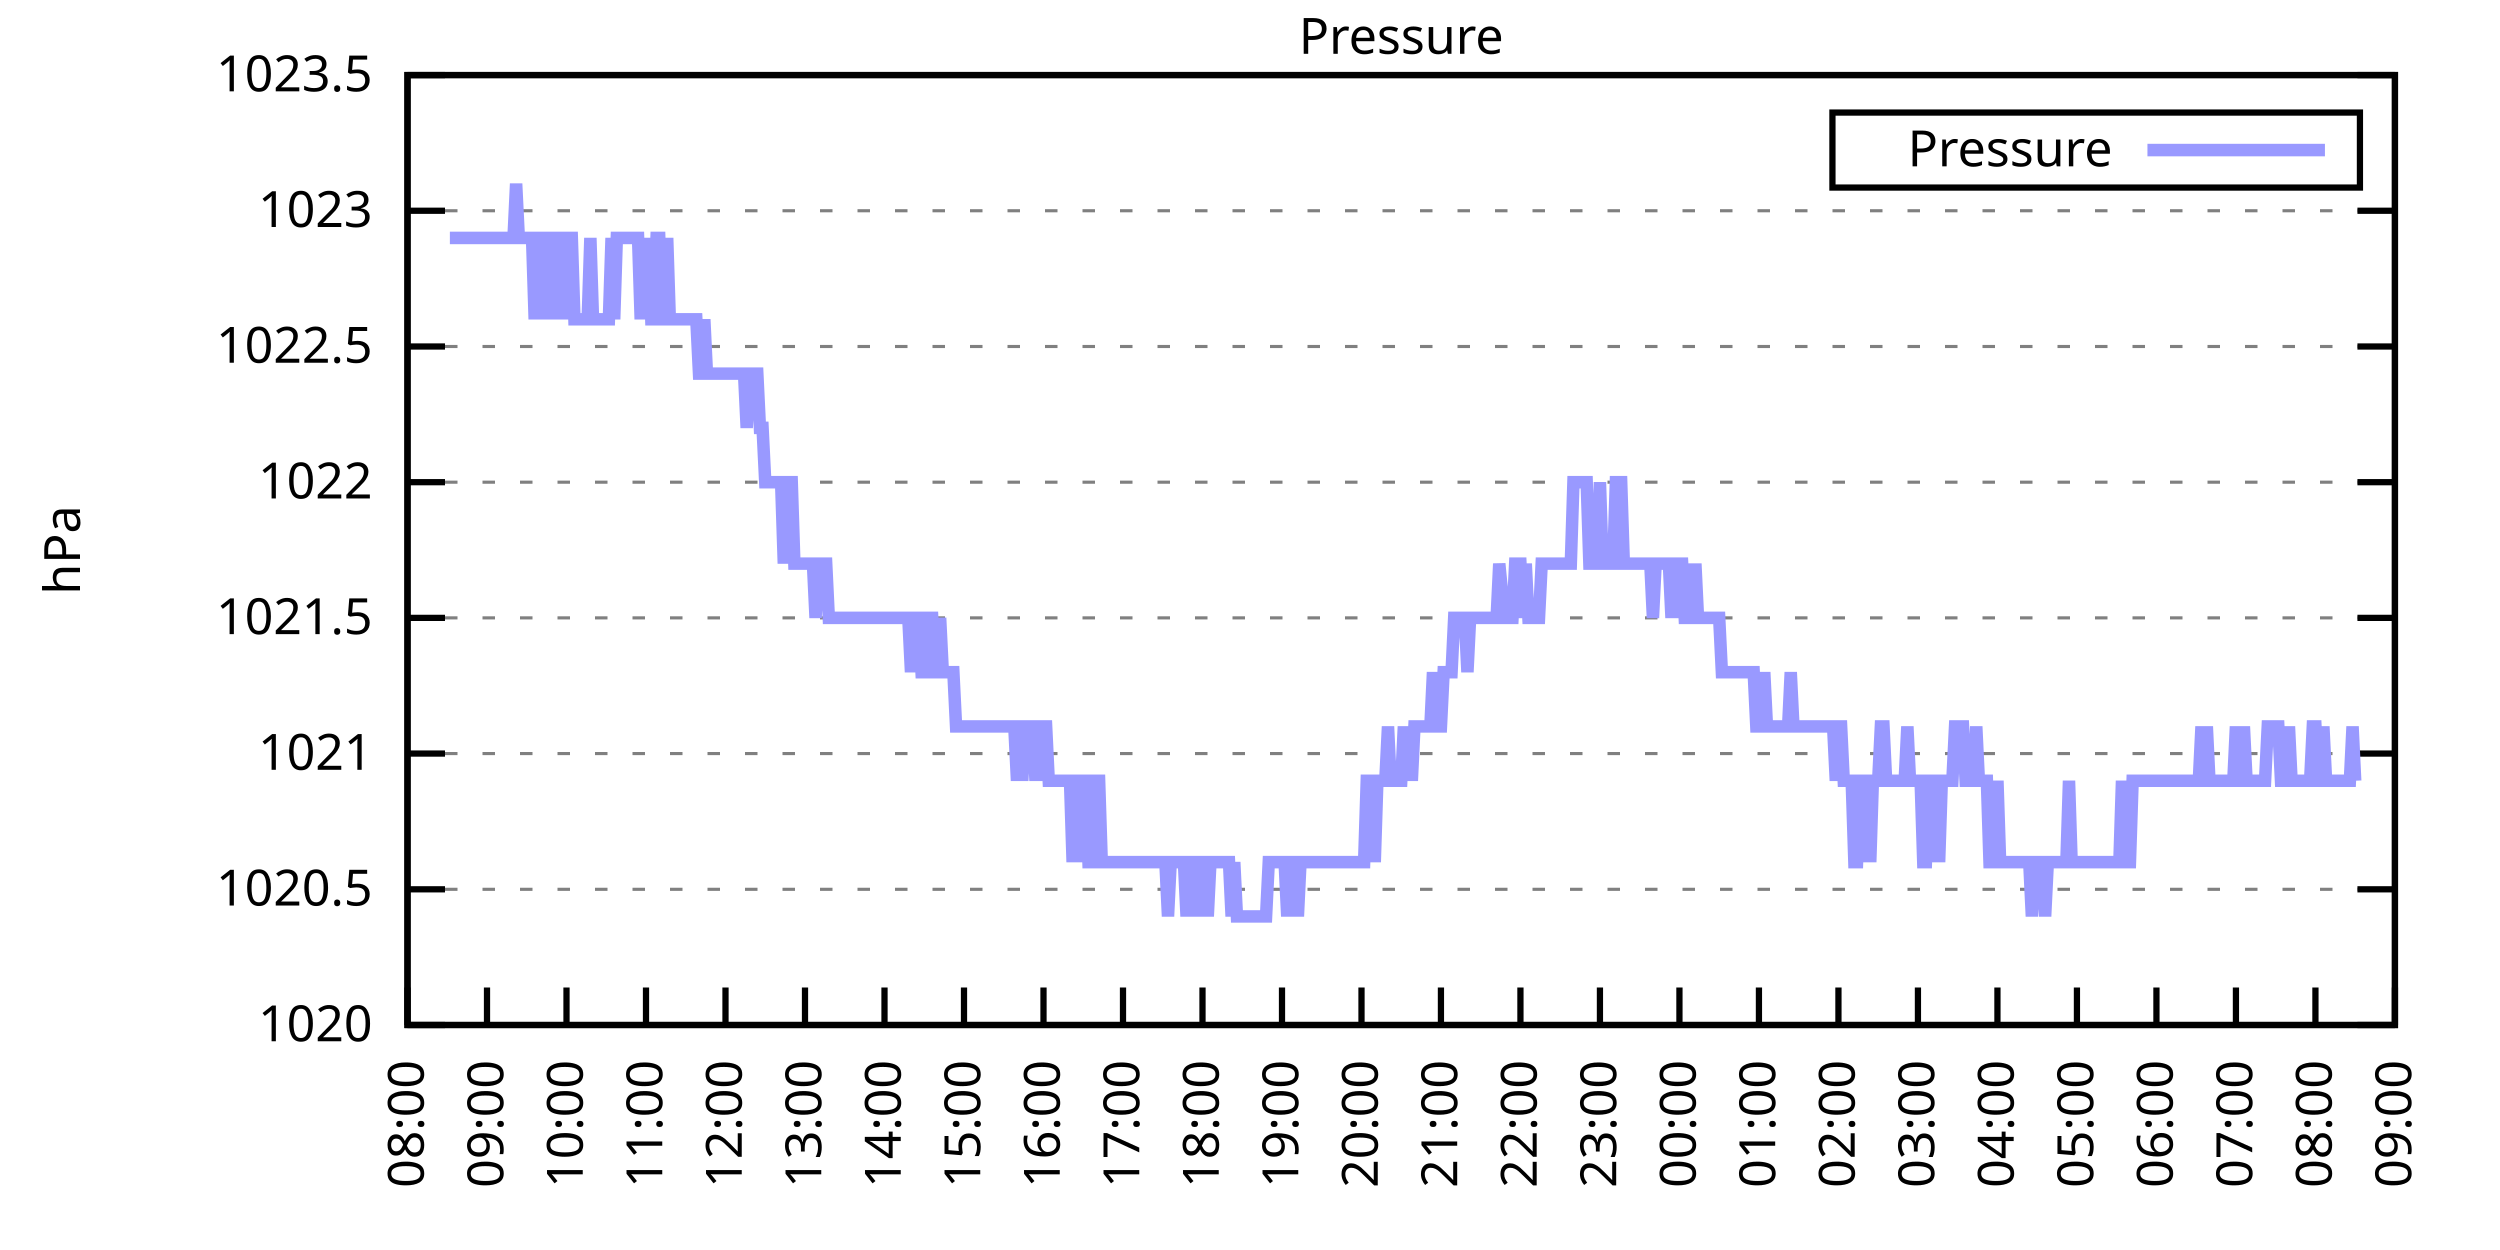
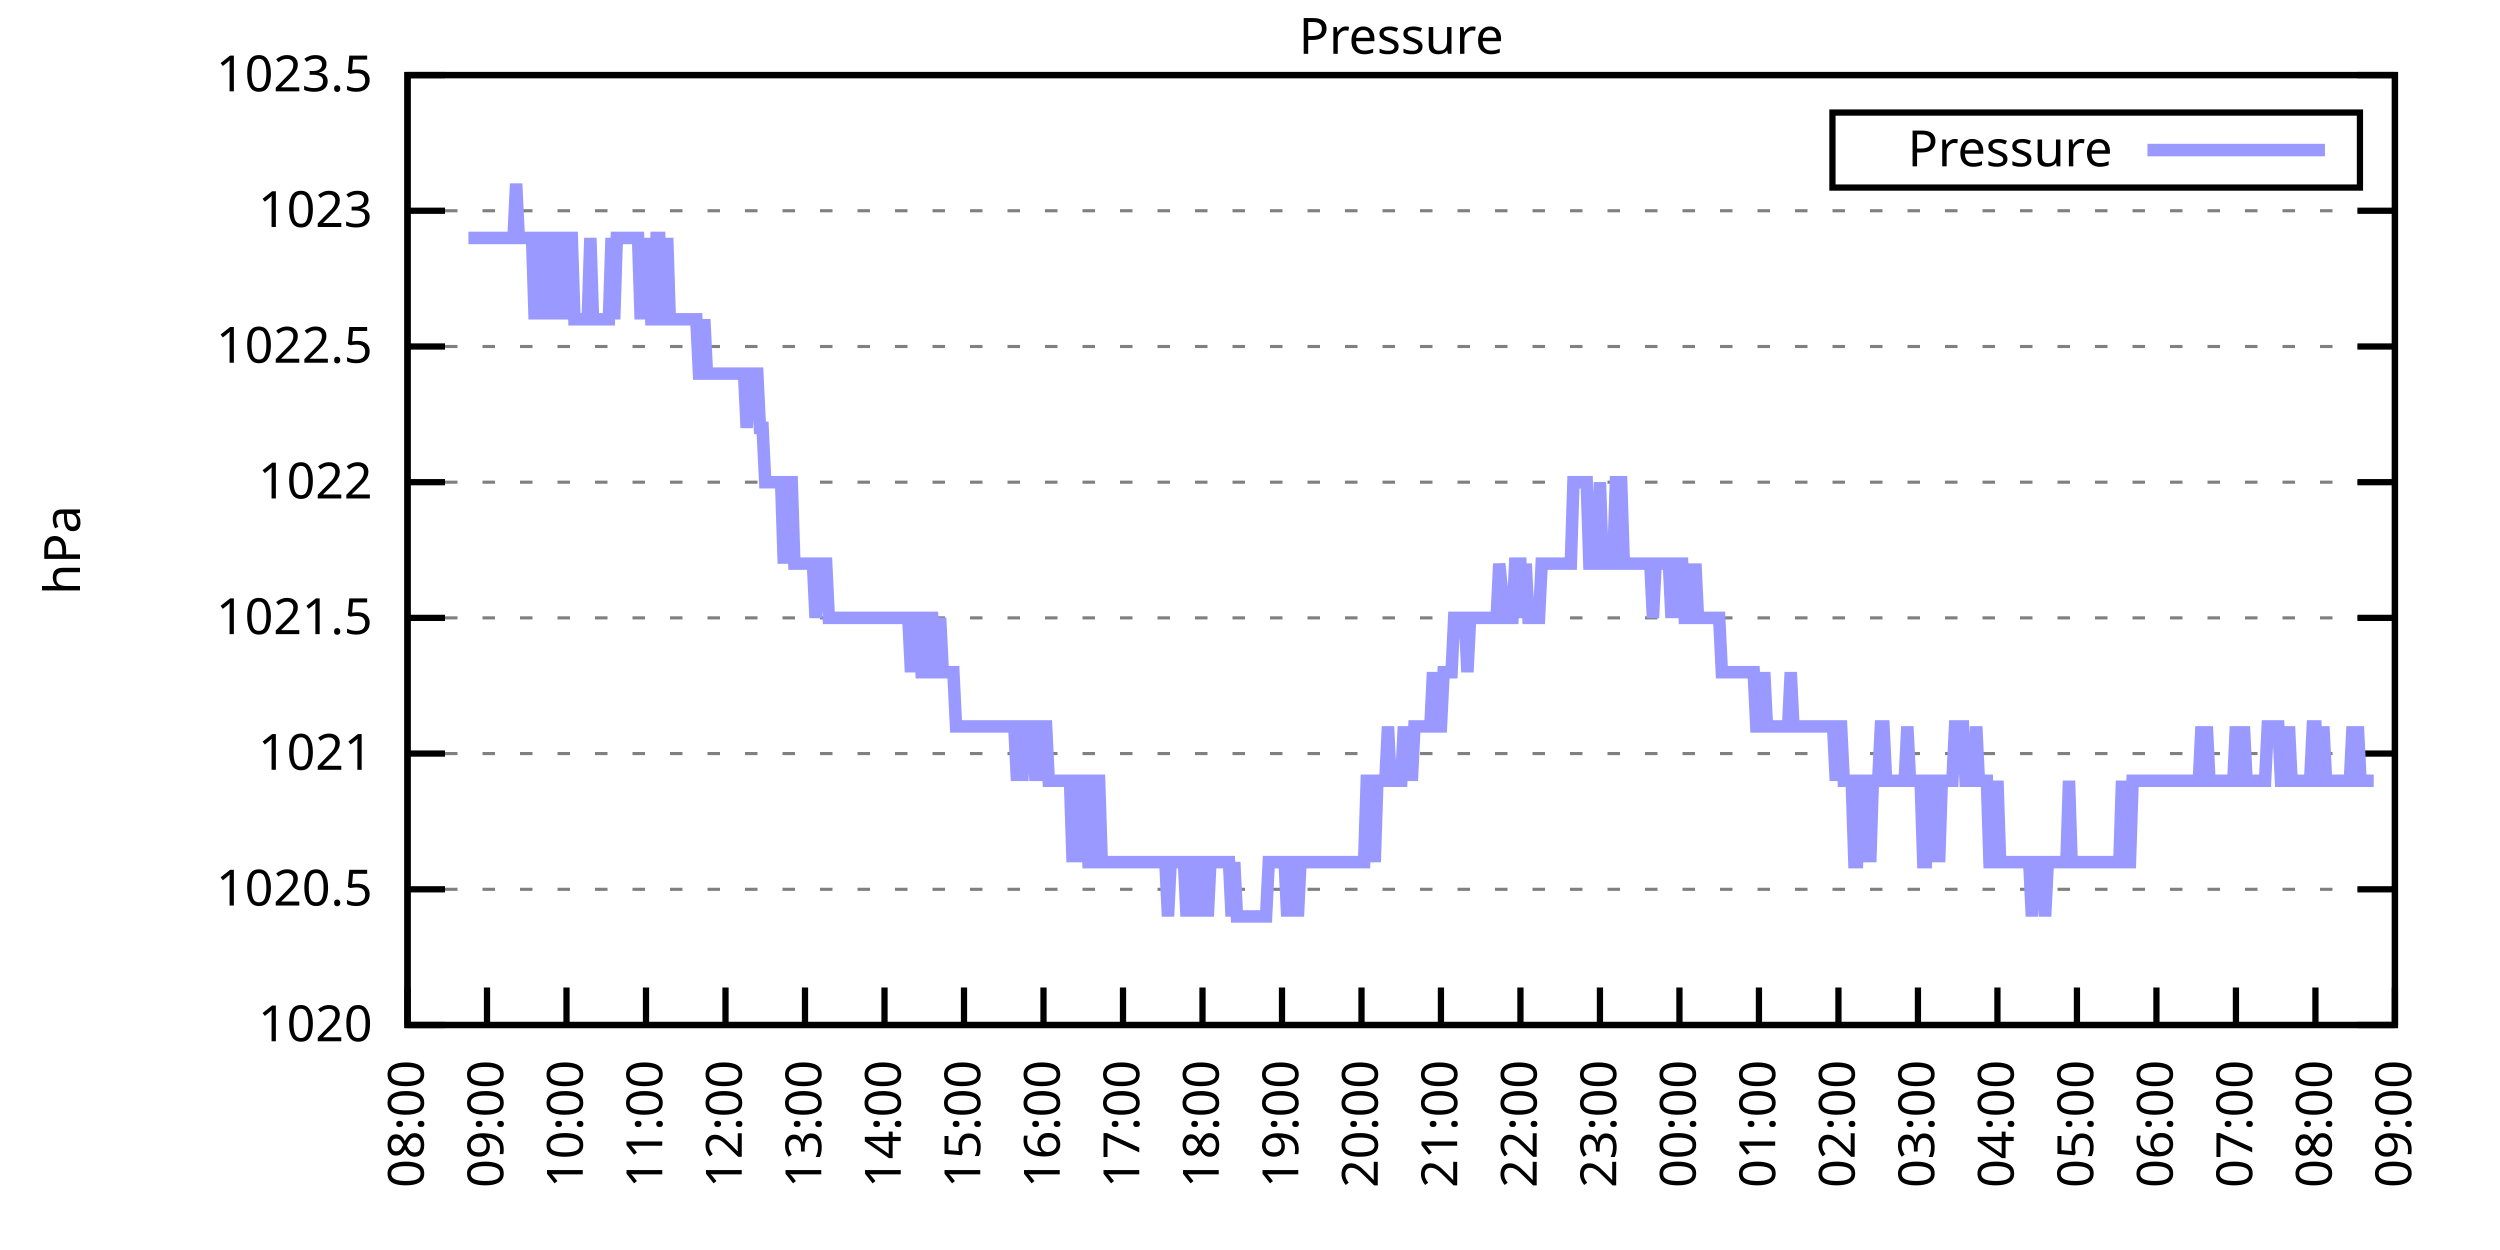
<svg xmlns="http://www.w3.org/2000/svg" xmlns:xlink="http://www.w3.org/1999/xlink" width="400" height="200" viewBox="0 0 400 200">
  <g id="gnuplot_canvas">
    <rect x="0" y="0" width="400" height="200" fill="none" />
    <defs>
      <circle id="gpDot" r="0.5" stroke-width="0.5" stroke="currentColor" />
      <path id="gpPt0" stroke-width="0.333" stroke="currentColor" d="M-1,0 h2 M0,-1 v2" />
      <path id="gpPt1" stroke-width="0.333" stroke="currentColor" d="M-1,-1 L1,1 M1,-1 L-1,1" />
      <path id="gpPt2" stroke-width="0.333" stroke="currentColor" d="M-1,0 L1,0 M0,-1 L0,1 M-1,-1 L1,1 M-1,1 L1,-1" />
      <rect id="gpPt3" stroke-width="0.333" stroke="currentColor" x="-1" y="-1" width="2" height="2" />
      <rect id="gpPt4" stroke-width="0.333" stroke="currentColor" fill="currentColor" x="-1" y="-1" width="2" height="2" />
      <circle id="gpPt5" stroke-width="0.333" stroke="currentColor" cx="0" cy="0" r="1" />
      <use xlink:href="#gpPt5" id="gpPt6" fill="currentColor" stroke="none" />
      <path id="gpPt7" stroke-width="0.333" stroke="currentColor" d="M0,-1.33 L-1.33,0.67 L1.33,0.67 z" />
      <use xlink:href="#gpPt7" id="gpPt8" fill="currentColor" stroke="none" />
      <use xlink:href="#gpPt7" id="gpPt9" stroke="currentColor" transform="rotate(180)" />
      <use xlink:href="#gpPt9" id="gpPt10" fill="currentColor" stroke="none" />
      <use xlink:href="#gpPt3" id="gpPt11" stroke="currentColor" transform="rotate(45)" />
      <use xlink:href="#gpPt11" id="gpPt12" fill="currentColor" stroke="none" />
      <path id="gpPt13" stroke-width="0.333" stroke="currentColor" d="M0,1.330 L1.265,0.411 L0.782,-1.067 L-0.782,-1.076 L-1.265,0.411 z" />
      <use xlink:href="#gpPt13" id="gpPt14" fill="currentColor" stroke="none" />
      <filter id="textbox" filterUnits="objectBoundingBox" x="0" y="0" height="1" width="1">
        <feFlood flood-color="white" flood-opacity="1" result="bgnd" />
        <feComposite in="SourceGraphic" in2="bgnd" operator="atop" />
      </filter>
      <filter id="greybox" filterUnits="objectBoundingBox" x="0" y="0" height="1" width="1">
        <feFlood flood-color="lightgrey" flood-opacity="1" result="grey" />
        <feComposite in="SourceGraphic" in2="grey" operator="atop" />
      </filter>
    </defs>
    <g fill="none" color="white" stroke="currentColor" stroke-width="1.00" stroke-linecap="butt" stroke-linejoin="miter">
</g>
    <g fill="none" color="black" stroke="currentColor" stroke-width="1.00" stroke-linecap="butt" stroke-linejoin="miter">
      <g stroke="none" shape-rendering="crispEdges">
        <polygon fill="rgb(255, 255, 255)" points="65.20,164.00 383.18,164.00 383.18,12.02 65.20,12.02 " />
      </g>
    </g>
    <g fill="none" color="black" stroke="currentColor" stroke-width="1.00" stroke-linecap="butt" stroke-linejoin="miter">
</g>
    <g fill="none" color="black" stroke="black" stroke-width="0.50" stroke-linecap="butt" stroke-linejoin="miter">
</g>
    <g fill="none" color="gray" stroke="currentColor" stroke-width="0.50" stroke-linecap="butt" stroke-linejoin="miter">
      <path stroke="gray" stroke-dasharray="2,4" class="gridline" d="M65.20,164.00 L383.19,164.00  " />
    </g>
    <g fill="none" color="gray" stroke="gray" stroke-width="1.00" stroke-linecap="butt" stroke-linejoin="miter">
</g>
    <g fill="none" color="black" stroke="currentColor" stroke-width="1.00" stroke-linecap="butt" stroke-linejoin="miter">
      <path stroke="black" d="M65.20,164.00 L71.20,164.00 M383.19,164.00 L377.19,164.00  " />
      <g transform="translate(59.60,166.60)" stroke="none" fill="black" font-family="Sans" font-size="8.00" text-anchor="end">
        <text>
          <tspan font-family="Sans"> 1020</tspan>
        </text>
      </g>
    </g>
    <g fill="none" color="black" stroke="currentColor" stroke-width="1.00" stroke-linecap="butt" stroke-linejoin="miter">
</g>
    <g fill="none" color="black" stroke="black" stroke-width="0.50" stroke-linecap="butt" stroke-linejoin="miter">
</g>
    <g fill="none" color="gray" stroke="currentColor" stroke-width="0.50" stroke-linecap="butt" stroke-linejoin="miter">
      <path stroke="gray" stroke-dasharray="2,4" class="gridline" d="M65.20,142.29 L383.19,142.29  " />
    </g>
    <g fill="none" color="gray" stroke="gray" stroke-width="1.00" stroke-linecap="butt" stroke-linejoin="miter">
</g>
    <g fill="none" color="black" stroke="currentColor" stroke-width="1.00" stroke-linecap="butt" stroke-linejoin="miter">
      <path stroke="black" d="M65.20,142.29 L71.20,142.29 M383.19,142.29 L377.19,142.29  " />
      <g transform="translate(59.60,144.89)" stroke="none" fill="black" font-family="Sans" font-size="8.00" text-anchor="end">
        <text>
          <tspan font-family="Sans"> 1020.5</tspan>
        </text>
      </g>
    </g>
    <g fill="none" color="black" stroke="currentColor" stroke-width="1.00" stroke-linecap="butt" stroke-linejoin="miter">
</g>
    <g fill="none" color="black" stroke="black" stroke-width="0.50" stroke-linecap="butt" stroke-linejoin="miter">
</g>
    <g fill="none" color="gray" stroke="currentColor" stroke-width="0.50" stroke-linecap="butt" stroke-linejoin="miter">
      <path stroke="gray" stroke-dasharray="2,4" class="gridline" d="M65.20,120.57 L383.19,120.57  " />
    </g>
    <g fill="none" color="gray" stroke="gray" stroke-width="1.00" stroke-linecap="butt" stroke-linejoin="miter">
</g>
    <g fill="none" color="black" stroke="currentColor" stroke-width="1.00" stroke-linecap="butt" stroke-linejoin="miter">
      <path stroke="black" d="M65.20,120.57 L71.20,120.57 M383.19,120.57 L377.19,120.57  " />
      <g transform="translate(59.60,123.17)" stroke="none" fill="black" font-family="Sans" font-size="8.00" text-anchor="end">
        <text>
          <tspan font-family="Sans"> 1021</tspan>
        </text>
      </g>
    </g>
    <g fill="none" color="black" stroke="currentColor" stroke-width="1.00" stroke-linecap="butt" stroke-linejoin="miter">
</g>
    <g fill="none" color="black" stroke="black" stroke-width="0.50" stroke-linecap="butt" stroke-linejoin="miter">
</g>
    <g fill="none" color="gray" stroke="currentColor" stroke-width="0.50" stroke-linecap="butt" stroke-linejoin="miter">
      <path stroke="gray" stroke-dasharray="2,4" class="gridline" d="M65.20,98.86 L383.19,98.86  " />
    </g>
    <g fill="none" color="gray" stroke="gray" stroke-width="1.00" stroke-linecap="butt" stroke-linejoin="miter">
</g>
    <g fill="none" color="black" stroke="currentColor" stroke-width="1.00" stroke-linecap="butt" stroke-linejoin="miter">
      <path stroke="black" d="M65.20,98.86 L71.20,98.86 M383.19,98.86 L377.19,98.86  " />
      <g transform="translate(59.60,101.46)" stroke="none" fill="black" font-family="Sans" font-size="8.00" text-anchor="end">
        <text>
          <tspan font-family="Sans"> 1021.5</tspan>
        </text>
      </g>
    </g>
    <g fill="none" color="black" stroke="currentColor" stroke-width="1.00" stroke-linecap="butt" stroke-linejoin="miter">
</g>
    <g fill="none" color="black" stroke="black" stroke-width="0.50" stroke-linecap="butt" stroke-linejoin="miter">
</g>
    <g fill="none" color="gray" stroke="currentColor" stroke-width="0.50" stroke-linecap="butt" stroke-linejoin="miter">
      <path stroke="gray" stroke-dasharray="2,4" class="gridline" d="M65.20,77.15 L383.19,77.15  " />
    </g>
    <g fill="none" color="gray" stroke="gray" stroke-width="1.00" stroke-linecap="butt" stroke-linejoin="miter">
</g>
    <g fill="none" color="black" stroke="currentColor" stroke-width="1.00" stroke-linecap="butt" stroke-linejoin="miter">
      <path stroke="black" d="M65.20,77.15 L71.20,77.15 M383.19,77.15 L377.19,77.15  " />
      <g transform="translate(59.60,79.75)" stroke="none" fill="black" font-family="Sans" font-size="8.00" text-anchor="end">
        <text>
          <tspan font-family="Sans"> 1022</tspan>
        </text>
      </g>
    </g>
    <g fill="none" color="black" stroke="currentColor" stroke-width="1.00" stroke-linecap="butt" stroke-linejoin="miter">
</g>
    <g fill="none" color="black" stroke="black" stroke-width="0.50" stroke-linecap="butt" stroke-linejoin="miter">
</g>
    <g fill="none" color="gray" stroke="currentColor" stroke-width="0.50" stroke-linecap="butt" stroke-linejoin="miter">
      <path stroke="gray" stroke-dasharray="2,4" class="gridline" d="M65.20,55.44 L383.19,55.44  " />
    </g>
    <g fill="none" color="gray" stroke="gray" stroke-width="1.00" stroke-linecap="butt" stroke-linejoin="miter">
</g>
    <g fill="none" color="black" stroke="currentColor" stroke-width="1.00" stroke-linecap="butt" stroke-linejoin="miter">
      <path stroke="black" d="M65.20,55.44 L71.20,55.44 M383.19,55.44 L377.19,55.44  " />
      <g transform="translate(59.60,58.04)" stroke="none" fill="black" font-family="Sans" font-size="8.00" text-anchor="end">
        <text>
          <tspan font-family="Sans"> 1022.5</tspan>
        </text>
      </g>
    </g>
    <g fill="none" color="black" stroke="currentColor" stroke-width="1.00" stroke-linecap="butt" stroke-linejoin="miter">
</g>
    <g fill="none" color="black" stroke="black" stroke-width="0.50" stroke-linecap="butt" stroke-linejoin="miter">
</g>
    <g fill="none" color="gray" stroke="currentColor" stroke-width="0.50" stroke-linecap="butt" stroke-linejoin="miter">
      <path stroke="gray" stroke-dasharray="2,4" class="gridline" d="M65.20,33.72 L383.19,33.72  " />
    </g>
    <g fill="none" color="gray" stroke="gray" stroke-width="1.00" stroke-linecap="butt" stroke-linejoin="miter">
</g>
    <g fill="none" color="black" stroke="currentColor" stroke-width="1.00" stroke-linecap="butt" stroke-linejoin="miter">
      <path stroke="black" d="M65.20,33.72 L71.20,33.72 M383.19,33.72 L377.19,33.72  " />
      <g transform="translate(59.60,36.32)" stroke="none" fill="black" font-family="Sans" font-size="8.00" text-anchor="end">
        <text>
          <tspan font-family="Sans"> 1023</tspan>
        </text>
      </g>
    </g>
    <g fill="none" color="black" stroke="currentColor" stroke-width="1.00" stroke-linecap="butt" stroke-linejoin="miter">
</g>
    <g fill="none" color="black" stroke="black" stroke-width="0.50" stroke-linecap="butt" stroke-linejoin="miter">
</g>
    <g fill="none" color="gray" stroke="currentColor" stroke-width="0.50" stroke-linecap="butt" stroke-linejoin="miter">
      <path stroke="gray" stroke-dasharray="2,4" class="gridline" d="M65.20,12.01 L383.19,12.01  " />
    </g>
    <g fill="none" color="gray" stroke="gray" stroke-width="1.00" stroke-linecap="butt" stroke-linejoin="miter">
</g>
    <g fill="none" color="black" stroke="currentColor" stroke-width="1.00" stroke-linecap="butt" stroke-linejoin="miter">
      <path stroke="black" d="M65.20,12.01 L71.20,12.01 M383.19,12.01 L377.19,12.01  " />
      <g transform="translate(59.60,14.61)" stroke="none" fill="black" font-family="Sans" font-size="8.00" text-anchor="end">
        <text>
          <tspan font-family="Sans"> 1023.5</tspan>
        </text>
      </g>
    </g>
    <g fill="none" color="black" stroke="currentColor" stroke-width="1.00" stroke-linecap="butt" stroke-linejoin="miter">
      <path stroke="black" d="M65.20,164.00 L65.20,158.00  " />
      <g transform="translate(67.80,169.60) rotate(270.00)" stroke="none" fill="black" font-family="Sans" font-size="8.00" text-anchor="end">
        <text>
          <tspan font-family="Sans">08:00</tspan>
        </text>
      </g>
    </g>
    <g fill="none" color="black" stroke="currentColor" stroke-width="1.00" stroke-linecap="butt" stroke-linejoin="miter">
      <path stroke="black" d="M77.92,164.00 L77.92,158.00  " />
      <g transform="translate(80.52,169.60) rotate(270.00)" stroke="none" fill="black" font-family="Sans" font-size="8.00" text-anchor="end">
        <text>
          <tspan font-family="Sans">09:00</tspan>
        </text>
      </g>
    </g>
    <g fill="none" color="black" stroke="currentColor" stroke-width="1.00" stroke-linecap="butt" stroke-linejoin="miter">
      <path stroke="black" d="M90.64,164.00 L90.64,158.00  " />
      <g transform="translate(93.24,169.60) rotate(270.00)" stroke="none" fill="black" font-family="Sans" font-size="8.00" text-anchor="end">
        <text>
          <tspan font-family="Sans">10:00</tspan>
        </text>
      </g>
    </g>
    <g fill="none" color="black" stroke="currentColor" stroke-width="1.00" stroke-linecap="butt" stroke-linejoin="miter">
      <path stroke="black" d="M103.36,164.00 L103.36,158.00  " />
      <g transform="translate(105.96,169.60) rotate(270.00)" stroke="none" fill="black" font-family="Sans" font-size="8.00" text-anchor="end">
        <text>
          <tspan font-family="Sans">11:00</tspan>
        </text>
      </g>
    </g>
    <g fill="none" color="black" stroke="currentColor" stroke-width="1.00" stroke-linecap="butt" stroke-linejoin="miter">
      <path stroke="black" d="M116.08,164.00 L116.08,158.00  " />
      <g transform="translate(118.68,169.60) rotate(270.00)" stroke="none" fill="black" font-family="Sans" font-size="8.00" text-anchor="end">
        <text>
          <tspan font-family="Sans">12:00</tspan>
        </text>
      </g>
    </g>
    <g fill="none" color="black" stroke="currentColor" stroke-width="1.00" stroke-linecap="butt" stroke-linejoin="miter">
      <path stroke="black" d="M128.80,164.00 L128.80,158.00  " />
      <g transform="translate(131.40,169.60) rotate(270.00)" stroke="none" fill="black" font-family="Sans" font-size="8.00" text-anchor="end">
        <text>
          <tspan font-family="Sans">13:00</tspan>
        </text>
      </g>
    </g>
    <g fill="none" color="black" stroke="currentColor" stroke-width="1.00" stroke-linecap="butt" stroke-linejoin="miter">
      <path stroke="black" d="M141.52,164.00 L141.52,158.00  " />
      <g transform="translate(144.12,169.60) rotate(270.00)" stroke="none" fill="black" font-family="Sans" font-size="8.00" text-anchor="end">
        <text>
          <tspan font-family="Sans">14:00</tspan>
        </text>
      </g>
    </g>
    <g fill="none" color="black" stroke="currentColor" stroke-width="1.00" stroke-linecap="butt" stroke-linejoin="miter">
      <path stroke="black" d="M154.24,164.00 L154.24,158.00  " />
      <g transform="translate(156.84,169.60) rotate(270.00)" stroke="none" fill="black" font-family="Sans" font-size="8.00" text-anchor="end">
        <text>
          <tspan font-family="Sans">15:00</tspan>
        </text>
      </g>
    </g>
    <g fill="none" color="black" stroke="currentColor" stroke-width="1.00" stroke-linecap="butt" stroke-linejoin="miter">
      <path stroke="black" d="M166.96,164.00 L166.96,158.00  " />
      <g transform="translate(169.56,169.60) rotate(270.00)" stroke="none" fill="black" font-family="Sans" font-size="8.00" text-anchor="end">
        <text>
          <tspan font-family="Sans">16:00</tspan>
        </text>
      </g>
    </g>
    <g fill="none" color="black" stroke="currentColor" stroke-width="1.00" stroke-linecap="butt" stroke-linejoin="miter">
      <path stroke="black" d="M179.68,164.00 L179.68,158.00  " />
      <g transform="translate(182.28,169.60) rotate(270.00)" stroke="none" fill="black" font-family="Sans" font-size="8.00" text-anchor="end">
        <text>
          <tspan font-family="Sans">17:00</tspan>
        </text>
      </g>
    </g>
    <g fill="none" color="black" stroke="currentColor" stroke-width="1.00" stroke-linecap="butt" stroke-linejoin="miter">
      <path stroke="black" d="M192.40,164.00 L192.40,158.00  " />
      <g transform="translate(195.00,169.60) rotate(270.00)" stroke="none" fill="black" font-family="Sans" font-size="8.00" text-anchor="end">
        <text>
          <tspan font-family="Sans">18:00</tspan>
        </text>
      </g>
    </g>
    <g fill="none" color="black" stroke="currentColor" stroke-width="1.00" stroke-linecap="butt" stroke-linejoin="miter">
      <path stroke="black" d="M205.12,164.00 L205.12,158.00  " />
      <g transform="translate(207.72,169.60) rotate(270.00)" stroke="none" fill="black" font-family="Sans" font-size="8.00" text-anchor="end">
        <text>
          <tspan font-family="Sans">19:00</tspan>
        </text>
      </g>
    </g>
    <g fill="none" color="black" stroke="currentColor" stroke-width="1.00" stroke-linecap="butt" stroke-linejoin="miter">
      <path stroke="black" d="M217.84,164.00 L217.84,158.00  " />
      <g transform="translate(220.44,169.60) rotate(270.00)" stroke="none" fill="black" font-family="Sans" font-size="8.00" text-anchor="end">
        <text>
          <tspan font-family="Sans">20:00</tspan>
        </text>
      </g>
    </g>
    <g fill="none" color="black" stroke="currentColor" stroke-width="1.00" stroke-linecap="butt" stroke-linejoin="miter">
      <path stroke="black" d="M230.55,164.00 L230.55,158.00  " />
      <g transform="translate(233.15,169.60) rotate(270.00)" stroke="none" fill="black" font-family="Sans" font-size="8.00" text-anchor="end">
        <text>
          <tspan font-family="Sans">21:00</tspan>
        </text>
      </g>
    </g>
    <g fill="none" color="black" stroke="currentColor" stroke-width="1.00" stroke-linecap="butt" stroke-linejoin="miter">
      <path stroke="black" d="M243.27,164.00 L243.27,158.00  " />
      <g transform="translate(245.87,169.60) rotate(270.00)" stroke="none" fill="black" font-family="Sans" font-size="8.00" text-anchor="end">
        <text>
          <tspan font-family="Sans">22:00</tspan>
        </text>
      </g>
    </g>
    <g fill="none" color="black" stroke="currentColor" stroke-width="1.00" stroke-linecap="butt" stroke-linejoin="miter">
      <path stroke="black" d="M255.99,164.00 L255.99,158.00  " />
      <g transform="translate(258.59,169.60) rotate(270.00)" stroke="none" fill="black" font-family="Sans" font-size="8.00" text-anchor="end">
        <text>
          <tspan font-family="Sans">23:00</tspan>
        </text>
      </g>
    </g>
    <g fill="none" color="black" stroke="currentColor" stroke-width="1.00" stroke-linecap="butt" stroke-linejoin="miter">
      <path stroke="black" d="M268.71,164.00 L268.71,158.00  " />
      <g transform="translate(271.31,169.60) rotate(270.00)" stroke="none" fill="black" font-family="Sans" font-size="8.00" text-anchor="end">
        <text>
          <tspan font-family="Sans">00:00</tspan>
        </text>
      </g>
    </g>
    <g fill="none" color="black" stroke="currentColor" stroke-width="1.00" stroke-linecap="butt" stroke-linejoin="miter">
      <path stroke="black" d="M281.43,164.00 L281.43,158.00  " />
      <g transform="translate(284.03,169.60) rotate(270.00)" stroke="none" fill="black" font-family="Sans" font-size="8.00" text-anchor="end">
        <text>
          <tspan font-family="Sans">01:00</tspan>
        </text>
      </g>
    </g>
    <g fill="none" color="black" stroke="currentColor" stroke-width="1.00" stroke-linecap="butt" stroke-linejoin="miter">
      <path stroke="black" d="M294.15,164.00 L294.15,158.00  " />
      <g transform="translate(296.75,169.60) rotate(270.00)" stroke="none" fill="black" font-family="Sans" font-size="8.00" text-anchor="end">
        <text>
          <tspan font-family="Sans">02:00</tspan>
        </text>
      </g>
    </g>
    <g fill="none" color="black" stroke="currentColor" stroke-width="1.00" stroke-linecap="butt" stroke-linejoin="miter">
      <path stroke="black" d="M306.87,164.00 L306.87,158.00  " />
      <g transform="translate(309.47,169.60) rotate(270.00)" stroke="none" fill="black" font-family="Sans" font-size="8.00" text-anchor="end">
        <text>
          <tspan font-family="Sans">03:00</tspan>
        </text>
      </g>
    </g>
    <g fill="none" color="black" stroke="currentColor" stroke-width="1.00" stroke-linecap="butt" stroke-linejoin="miter">
      <path stroke="black" d="M319.59,164.00 L319.59,158.00  " />
      <g transform="translate(322.19,169.60) rotate(270.00)" stroke="none" fill="black" font-family="Sans" font-size="8.00" text-anchor="end">
        <text>
          <tspan font-family="Sans">04:00</tspan>
        </text>
      </g>
    </g>
    <g fill="none" color="black" stroke="currentColor" stroke-width="1.00" stroke-linecap="butt" stroke-linejoin="miter">
      <path stroke="black" d="M332.31,164.00 L332.31,158.00  " />
      <g transform="translate(334.91,169.60) rotate(270.00)" stroke="none" fill="black" font-family="Sans" font-size="8.00" text-anchor="end">
        <text>
          <tspan font-family="Sans">05:00</tspan>
        </text>
      </g>
    </g>
    <g fill="none" color="black" stroke="currentColor" stroke-width="1.00" stroke-linecap="butt" stroke-linejoin="miter">
      <path stroke="black" d="M345.03,164.00 L345.03,158.00  " />
      <g transform="translate(347.63,169.60) rotate(270.00)" stroke="none" fill="black" font-family="Sans" font-size="8.00" text-anchor="end">
        <text>
          <tspan font-family="Sans">06:00</tspan>
        </text>
      </g>
    </g>
    <g fill="none" color="black" stroke="currentColor" stroke-width="1.00" stroke-linecap="butt" stroke-linejoin="miter">
      <path stroke="black" d="M357.75,164.00 L357.75,158.00  " />
      <g transform="translate(360.35,169.60) rotate(270.00)" stroke="none" fill="black" font-family="Sans" font-size="8.00" text-anchor="end">
        <text>
          <tspan font-family="Sans">07:00</tspan>
        </text>
      </g>
    </g>
    <g fill="none" color="black" stroke="currentColor" stroke-width="1.00" stroke-linecap="butt" stroke-linejoin="miter">
      <path stroke="black" d="M370.47,164.00 L370.47,158.00  " />
      <g transform="translate(373.07,169.60) rotate(270.00)" stroke="none" fill="black" font-family="Sans" font-size="8.00" text-anchor="end">
        <text>
          <tspan font-family="Sans">08:00</tspan>
        </text>
      </g>
    </g>
    <g fill="none" color="black" stroke="currentColor" stroke-width="1.00" stroke-linecap="butt" stroke-linejoin="miter">
      <path stroke="black" d="M383.19,164.00 L383.19,158.00  " />
      <g transform="translate(385.79,169.60) rotate(270.00)" stroke="none" fill="black" font-family="Sans" font-size="8.00" text-anchor="end">
        <text>
          <tspan font-family="Sans">09:00</tspan>
        </text>
      </g>
    </g>
    <g fill="none" color="black" stroke="currentColor" stroke-width="1.00" stroke-linecap="butt" stroke-linejoin="miter">
</g>
    <g fill="none" color="black" stroke="currentColor" stroke-width="1.00" stroke-linecap="butt" stroke-linejoin="miter">
      <path stroke="black" d="M65.20,12.01 L65.20,164.00 L383.19,164.00 L383.19,12.01 L65.20,12.01 Z  " />
    </g>
    <g fill="none" color="black" stroke="currentColor" stroke-width="1.00" stroke-linecap="butt" stroke-linejoin="miter">
</g>
    <g fill="none" color="black" stroke="currentColor" stroke-width="1.00" stroke-linecap="butt" stroke-linejoin="miter">
      <path stroke="black" d="M293.19,30.01 L293.19,18.01 L377.59,18.01 L377.59,30.01 L293.19,30.01 Z  " />
    </g>
    <g id="Pressure_plot_1">
      <g fill="none" color="white" stroke="black" stroke-width="2.00" stroke-linecap="butt" stroke-linejoin="miter">
</g>
      <g fill="none" color="black" stroke="currentColor" stroke-width="2.00" stroke-linecap="butt" stroke-linejoin="miter">
        <g transform="translate(337.99,26.61)" stroke="none" fill="black" font-family="Sans" font-size="8.00" text-anchor="end">
          <text>
            <tspan font-family="Sans">Pressure</tspan>
          </text>
        </g>
      </g>
      <g fill="none" color="black" stroke="currentColor" stroke-width="2.00" stroke-linecap="butt" stroke-linejoin="miter">
-         <path stroke="rgb(153, 153, 255)" d="M343.59,24.01 L371.99,24.01 M71.98,38.07 L72.41,38.07 L72.83,38.07 L73.26,38.07 L73.68,38.07 L74.10,38.07   L74.53,38.07 L74.95,38.07 L75.38,38.07 L75.80,38.07 L76.22,38.07 L76.65,38.07 L77.07,38.07 L77.50,38.07   L77.92,38.07 L78.34,38.07 L78.77,38.07 L79.19,38.07 L79.62,38.07 L80.04,38.07 L80.46,38.07 L80.89,38.07   L81.31,38.07 L81.74,38.07 L82.16,38.07 L82.58,29.38 L83.01,38.07 L83.43,38.07 L83.86,38.07 L84.28,38.07   L84.70,38.07 L85.13,38.07 L85.55,51.09 L85.98,38.07 L86.40,38.07 L86.82,51.09 L87.25,38.07 L87.67,51.09   L88.10,38.07 L88.52,38.07 L88.94,51.09 L89.37,38.07 L89.79,38.07 L90.22,38.07 L90.64,51.09 L91.06,38.07   L91.49,38.07 L91.91,51.09 L92.34,51.09 L92.76,51.09 L93.18,51.09 L93.61,51.09 L94.03,51.09 L94.46,38.07   L94.88,51.09 L95.30,51.09 L95.73,51.09 L96.15,51.09 L96.58,51.09 L97.00,51.09 L97.42,51.09 L97.85,38.07   L98.27,51.09 L98.69,38.07 L99.12,38.07 L99.54,38.07 L99.97,38.07 L100.39,38.07 L100.81,38.07 L101.24,38.07   L101.66,38.07 L102.09,38.07 L102.51,51.09 L102.93,38.07 L103.36,51.09 L103.78,38.07 L104.21,51.09 L104.63,51.09   L105.05,38.07 L105.48,38.07 L105.90,51.09 L106.33,51.09 L106.75,38.07 L107.17,51.09 L107.60,51.09 L108.02,51.09   L108.45,51.09 L108.87,51.09 L109.29,51.09 L109.72,51.09 L110.14,51.09 L110.57,51.09 L110.99,51.09 L111.41,51.09   L111.84,59.78 L112.26,59.78 L112.69,51.09 L113.11,59.78 L113.53,59.78 L113.96,59.78 L114.38,59.78 L114.81,59.78   L115.23,59.78 L115.65,59.78 L116.08,59.78 L116.50,59.78 L116.93,59.78 L117.35,59.78 L117.77,59.78 L118.20,59.78   L118.62,59.78 L119.05,59.78 L119.47,68.46 L119.89,59.78 L120.32,59.78 L120.74,59.78 L121.17,59.78 L121.59,68.46   L122.01,68.46 L122.44,77.15 L122.86,77.15 L123.29,77.15 L123.71,77.15 L124.13,77.15 L124.56,77.15 L124.98,77.15   L125.41,90.18 L125.83,77.15 L126.25,77.15 L126.68,77.15 L127.10,90.18 L127.53,90.18 L127.95,90.18 L128.37,90.18   L128.80,90.18 L129.22,90.18 L129.65,90.18 L130.07,90.18 L130.49,98.86 L130.92,90.18 L131.34,90.18 L131.77,90.18   L132.19,90.18 L132.61,98.86 L133.04,98.86 L133.46,98.86 L133.89,98.86 L134.31,98.86 L134.73,98.86 L135.16,98.86   L135.58,98.86 L136.01,98.86 L136.43,98.86 L136.85,98.86 L137.28,98.86 L137.70,98.86 L138.13,98.86 L138.55,98.86   L138.97,98.86 L139.40,98.86 L139.82,98.86 L140.25,98.86 L140.67,98.86 L141.09,98.86 L141.52,98.86 L141.94,98.86   L142.37,98.86 L142.79,98.86 L143.21,98.86 L143.64,98.86 L144.06,98.86 L144.49,98.86 L144.91,98.86 L145.33,98.86   L145.76,107.55 L146.18,98.86 L146.61,98.86 L147.03,98.86 L147.45,107.55 L147.88,107.55 L148.30,107.55 L148.73,98.86   L149.15,98.86 L149.57,107.55 L150.00,107.55 L150.42,98.86 L150.85,107.55 L151.27,107.55 L151.69,107.55 L152.12,107.55   L152.54,107.55 L152.97,116.23 L153.39,116.23 L153.81,116.23 L154.24,116.23 L154.66,116.23 L155.09,116.23 L155.51,116.23   L155.93,116.23 L156.36,116.23 L156.78,116.23 L157.21,116.23 L157.63,116.23 L158.05,116.23 L158.48,116.23 L158.90,116.23   L159.33,116.23 L159.75,116.23 L160.17,116.23 L160.60,116.23 L161.02,116.23 L161.44,116.23 L161.87,116.23 L162.29,116.23   L162.72,124.92 L163.14,116.23 L163.56,124.92 L163.99,116.23 L164.41,116.23 L164.84,116.23 L165.26,116.23 L165.68,124.92   L166.11,116.23 L166.53,124.92 L166.96,116.23 L167.38,116.23 L167.80,124.92 L168.23,124.92 L168.65,124.92 L169.08,124.92   L169.50,124.92 L169.92,124.92 L170.35,124.92 L170.77,124.92 L171.20,124.92 L171.62,137.94 L172.04,124.92 L172.47,124.92   L172.89,137.94 L173.32,124.92 L173.74,124.92 L174.16,137.94 L174.59,137.94 L175.01,124.92 L175.44,124.92 L175.86,124.92   L176.28,137.94 L176.71,137.94 L177.13,137.94 L177.56,137.94 L177.98,137.94 L178.40,137.94 L178.83,137.94 L179.25,137.94   L179.68,137.94 L180.10,137.94 L180.52,137.94 L180.95,137.94 L181.37,137.94 L181.58,137.94 L182.22,137.94 L182.64,137.94   L183.07,137.94 L183.49,137.94 L183.92,137.94 L184.34,137.94 L184.76,137.94 L185.19,137.94 L185.61,137.94 L186.04,137.94   L186.46,137.94 L186.88,146.63 L187.31,137.94 L187.73,137.94 L188.16,137.94 L188.58,137.94 L189.00,137.94 L189.43,137.94   L189.85,146.63 L190.28,137.94 L190.70,137.94 L191.12,137.94 L191.55,146.63 L191.97,137.94 L192.40,137.94 L192.82,137.94   L193.24,146.63 L193.67,137.94 L194.09,137.94 L194.52,137.94 L194.94,137.94 L195.36,137.94 L195.79,137.94 L196.21,137.94   L196.64,137.94 L197.06,146.63 L197.48,137.94 L197.91,146.63 L198.33,146.63 L198.76,146.63 L199.18,146.63 L199.60,146.63   L200.03,146.63 L200.45,146.63 L200.88,146.63 L201.30,146.63 L201.72,146.63 L202.15,146.63 L202.57,146.63 L203.00,137.94   L203.42,137.94 L203.84,137.94 L204.27,137.94 L204.69,137.94 L205.12,137.94 L205.54,137.94 L205.96,146.63 L206.39,137.94   L206.81,137.94 L207.24,137.94 L207.66,146.63 L208.08,137.94 L208.51,137.94 L208.93,137.94 L209.36,137.94 L209.78,137.94   L210.20,137.94 L210.63,137.94 L211.05,137.94 L211.48,137.94 L211.90,137.94 L212.32,137.94 L212.75,137.94 L213.17,137.94   L213.60,137.94 L214.02,137.94 L214.44,137.94 L214.87,137.94 L215.29,137.94 L215.72,137.94 L216.14,137.94 L216.56,137.94   L216.99,137.94 L217.41,137.94 L217.84,137.94 L218.26,137.94 L218.68,124.92 L219.11,124.92 L219.53,124.92 L219.96,137.94   L220.38,124.92 L220.80,124.92 L221.23,124.92 L221.65,124.92 L222.08,116.23 L222.50,124.92 L222.92,124.92 L223.35,124.92   L223.77,124.92 L224.20,124.92 L224.62,116.23 L225.04,124.92 L225.47,116.23 L225.89,124.92 L226.31,116.23 L226.74,116.23   L227.16,116.23 L227.59,116.23 L228.01,116.23 L228.43,116.23 L228.86,116.23 L229.28,107.55 L229.71,116.23 L230.13,116.23   L230.55,116.23 L230.98,107.55 L231.40,107.55 L231.83,107.55 L232.25,107.55 L232.67,98.86 L233.10,98.86 L233.52,98.86   L233.95,98.86 L234.37,98.86 L234.79,107.55 L235.22,98.86 L235.64,98.86 L236.07,98.86 L236.49,98.86 L236.91,98.86   L237.34,98.86 L237.76,98.86 L238.19,98.86 L238.61,98.86 L239.03,98.86 L239.46,98.86 L239.88,90.18 L240.73,98.86   L241.15,98.86 L241.58,98.86 L242.00,98.86 L242.43,90.18 L242.85,90.18 L243.27,90.18 L243.70,98.86 L244.12,90.18   L244.55,98.86 L244.97,98.86 L245.39,98.86 L245.82,98.86 L246.24,98.86 L246.67,90.18 L247.09,90.18 L247.51,90.18   L247.94,90.18 L248.36,90.18 L248.79,90.18 L249.21,90.18 L249.63,90.18 L250.06,90.18 L250.48,90.18 L250.91,90.18   L251.33,90.18 L251.75,77.15 L252.18,77.15 L252.60,77.15 L253.03,77.15 L253.45,77.15 L253.87,77.15 L254.30,90.18   L254.72,90.18 L255.15,90.18 L255.57,90.18 L255.99,77.15 L256.42,90.18 L256.84,90.18 L257.27,90.18 L257.69,90.18   L258.11,90.18 L258.54,77.15 L258.96,77.15 L259.39,77.15 L259.81,90.18 L260.23,90.18 L260.66,90.18 L261.08,90.18   L261.51,90.18 L261.93,90.18 L262.35,90.18 L262.78,90.18 L263.20,90.18 L263.63,90.18 L264.05,90.18 L264.47,98.86   L264.90,90.18 L265.32,90.18 L265.75,90.18 L266.17,90.18 L266.59,90.18 L267.02,90.18 L267.44,98.86 L267.87,90.18   L268.29,98.86 L268.71,90.18 L269.14,90.18 L269.56,98.86 L269.99,98.86 L270.41,90.18 L270.83,98.86 L271.26,90.18   L271.68,98.86 L272.11,98.86 L272.53,98.86 L272.95,98.86 L273.38,98.86 L273.80,98.86 L274.23,98.86 L274.65,98.86   L275.07,98.86 L275.50,107.55 L275.92,107.55 L276.35,107.55 L276.77,107.55 L277.19,107.55 L277.62,107.55 L278.04,107.55   L278.47,107.55 L278.89,107.55 L279.31,107.55 L279.74,107.55 L280.16,107.55 L280.59,107.55 L281.01,116.23 L281.43,116.23   L281.86,116.23 L282.28,107.55 L282.71,116.23 L283.13,116.23 L283.55,116.23 L283.98,116.23 L284.40,116.23 L284.83,116.23   L285.25,116.23 L285.67,116.23 L286.10,116.23 L286.52,107.55 L286.95,116.23 L287.37,116.23 L287.79,116.23 L288.22,116.23   L288.64,116.23 L289.06,116.23 L289.49,116.23 L289.91,116.23 L290.34,116.23 L290.76,116.23 L291.18,116.23 L291.61,116.23   L292.03,116.23 L292.46,116.23 L292.88,116.23 L293.30,116.23 L293.73,124.92 L294.15,116.23 L294.58,116.23 L295.00,124.92   L295.42,124.92 L295.85,124.92 L296.27,124.92 L296.70,137.94 L297.12,137.94 L297.54,124.92 L297.97,124.92 L298.39,137.94   L298.82,124.92 L299.24,137.94 L299.66,124.92 L300.09,124.92 L300.51,124.92 L300.94,116.23 L301.36,116.23 L301.78,124.92   L302.21,124.92 L302.63,124.92 L303.06,124.92 L303.48,124.92 L303.90,124.92 L304.33,124.92 L304.75,124.92 L305.18,116.23   L305.60,124.92 L306.02,124.92 L306.45,124.92 L306.87,124.92 L307.30,124.92 L307.72,137.94 L308.14,137.94 L308.57,124.92   L308.99,124.92 L309.42,137.94 L309.84,124.92 L310.26,137.94 L310.69,124.92 L311.11,124.92 L311.54,124.92 L311.96,124.92   L312.38,124.92 L312.81,116.23 L313.23,116.23 L313.66,116.23 L314.08,116.23 L314.50,124.92 L314.93,124.92 L315.35,124.92   L315.78,124.92 L316.20,116.23 L316.62,124.92 L317.05,124.92 L317.47,124.92 L317.90,124.92 L318.32,137.94 L318.74,137.94   L319.17,137.94 L319.59,124.92 L320.02,137.94 L320.44,137.94 L320.86,137.94 L321.29,137.94 L321.71,137.94 L322.14,137.94   L322.56,137.94 L322.98,137.94 L323.41,137.94 L323.83,137.94 L324.26,137.94 L324.68,137.94 L325.10,146.63 L325.53,137.94   L325.95,137.94 L326.38,137.94 L326.80,137.94 L327.22,146.63 L327.65,137.94 L328.07,137.94 L328.50,137.94 L328.92,137.94   L329.34,137.94 L329.77,137.94 L330.19,137.94 L330.62,137.94 L331.04,124.92 L331.46,137.94 L331.89,137.94 L332.31,137.94   L332.74,137.94 L333.16,137.94 L333.58,137.94 L334.01,137.94 L334.43,137.94 L334.86,137.94 L335.28,137.94 L335.70,137.94   L336.13,137.94 L336.55,137.94 L336.98,137.94 L337.40,137.94 L337.82,137.94 L338.25,137.94 L338.67,137.94 L339.10,137.94   L339.52,124.92 L339.94,137.94 L340.37,137.94 L340.79,137.94 L341.22,124.92 L341.64,124.92 L342.06,124.92 L342.49,124.92   L342.91,124.92 L343.34,124.92 L343.76,124.92 L344.18,124.92 L344.61,124.92 L345.03,124.92 L345.46,124.92 L345.88,124.92   L346.30,124.92 L346.73,124.92 L347.15,124.92 L347.58,124.92 L348.00,124.92 L348.42,124.92 L348.85,124.92 L349.27,124.92   L349.70,124.92 L350.12,124.92 L350.54,124.92 L350.97,124.92 L351.39,124.92 L351.81,124.92 L352.24,116.23 L352.66,124.92   L353.09,116.23 L353.51,124.92 L353.93,124.92 L354.36,124.92 L354.78,124.92 L355.21,124.92 L355.63,124.92 L356.05,124.92   L356.48,124.92 L356.90,124.92 L357.33,124.92 L357.75,116.23 L358.17,124.92 L358.60,124.92 L359.02,116.23 L359.45,124.92   L359.87,124.92 L360.29,124.92 L360.72,124.92 L361.14,124.92 L361.57,124.92 L361.99,124.92 L362.41,124.92 L362.84,116.23   L363.26,116.23 L363.69,116.23 L364.11,116.23 L364.53,116.23 L364.96,124.92 L365.38,124.92 L365.81,124.92 L366.23,116.23   L366.65,124.92 L367.08,124.92 L367.50,124.92 L367.93,124.92 L368.35,124.92 L368.77,124.92 L369.20,124.92 L369.62,124.92   L370.05,116.23 L370.47,116.23 L370.89,124.92 L371.32,124.92 L371.74,116.23 L372.17,124.92 L372.59,124.92 L373.01,124.92   L373.44,124.92 L373.86,124.92 L374.29,124.92 L374.71,124.92 L375.13,124.92 L375.56,124.92 L375.98,124.92 L376.41,116.23   L376.83,124.92  " />
+         <path stroke="rgb(153, 153, 255)" d="M343.59,24.01 L371.99,24.01 M74.95,38.07 L75.38,38.07 L75.80,38.07 L76.22,38.07 L76.65,38.07 L77.07,38.07   L77.50,38.07 L77.92,38.07 L78.34,38.07 L78.77,38.07 L79.19,38.07 L79.62,38.07 L80.04,38.07 L80.46,38.07   L80.89,38.07 L81.31,38.07 L81.74,38.07 L82.16,38.07 L82.58,29.38 L83.01,38.07 L83.43,38.07 L83.86,38.07   L84.28,38.07 L84.70,38.07 L85.13,38.07 L85.55,51.09 L85.98,38.07 L86.40,38.07 L86.82,51.09 L87.25,38.07   L87.67,51.09 L88.10,38.07 L88.52,38.07 L88.94,51.09 L89.37,38.07 L89.79,38.07 L90.22,38.07 L90.64,51.09   L91.06,38.07 L91.49,38.07 L91.91,51.09 L92.34,51.09 L92.76,51.09 L93.18,51.09 L93.61,51.09 L94.03,51.09   L94.46,38.07 L94.88,51.09 L95.30,51.09 L95.73,51.09 L96.15,51.09 L96.58,51.09 L97.00,51.09 L97.42,51.09   L97.85,38.07 L98.27,51.09 L98.69,38.07 L99.12,38.07 L99.54,38.07 L99.97,38.07 L100.39,38.07 L100.81,38.07   L101.24,38.07 L101.66,38.07 L102.09,38.07 L102.51,51.09 L102.93,38.07 L103.36,51.09 L103.78,38.07 L104.21,51.09   L104.63,51.09 L105.05,38.07 L105.48,38.07 L105.90,51.09 L106.33,51.09 L106.75,38.07 L107.17,51.09 L107.60,51.09   L108.02,51.09 L108.45,51.09 L108.87,51.09 L109.29,51.09 L109.72,51.09 L110.14,51.09 L110.57,51.09 L110.99,51.09   L111.41,51.09 L111.84,59.78 L112.26,59.78 L112.69,51.09 L113.11,59.78 L113.53,59.78 L113.96,59.78 L114.38,59.78   L114.81,59.78 L115.23,59.78 L115.65,59.78 L116.08,59.78 L116.50,59.78 L116.93,59.78 L117.35,59.78 L117.77,59.78   L118.20,59.78 L118.62,59.78 L119.05,59.78 L119.47,68.46 L119.89,59.78 L120.32,59.78 L120.74,59.78 L121.17,59.78   L121.59,68.46 L122.01,68.46 L122.44,77.15 L122.86,77.15 L123.29,77.15 L123.71,77.15 L124.13,77.15 L124.56,77.15   L124.98,77.15 L125.41,90.18 L125.83,77.15 L126.25,77.15 L126.68,77.15 L127.10,90.18 L127.53,90.18 L127.95,90.18   L128.37,90.18 L128.80,90.18 L129.22,90.18 L129.65,90.18 L130.07,90.18 L130.49,98.86 L130.92,90.18 L131.34,90.18   L131.77,90.18 L132.19,90.18 L132.61,98.86 L133.04,98.86 L133.46,98.86 L133.89,98.86 L134.31,98.86 L134.73,98.86   L135.16,98.86 L135.58,98.86 L136.01,98.86 L136.43,98.86 L136.85,98.86 L137.28,98.86 L137.70,98.86 L138.13,98.86   L138.55,98.86 L138.97,98.86 L139.40,98.86 L139.82,98.86 L140.25,98.86 L140.67,98.86 L141.09,98.86 L141.52,98.86   L141.94,98.86 L142.37,98.86 L142.79,98.86 L143.21,98.86 L143.64,98.86 L144.06,98.86 L144.49,98.86 L144.91,98.86   L145.33,98.86 L145.76,107.55 L146.18,98.86 L146.61,98.86 L147.03,98.86 L147.45,107.55 L147.88,107.55 L148.30,107.55   L148.73,98.86 L149.15,98.86 L149.57,107.55 L150.00,107.55 L150.42,98.86 L150.85,107.55 L151.27,107.55 L151.69,107.55   L152.12,107.55 L152.54,107.55 L152.97,116.23 L153.39,116.23 L153.81,116.23 L154.24,116.23 L154.66,116.23 L155.09,116.23   L155.51,116.23 L155.93,116.23 L156.36,116.23 L156.78,116.23 L157.21,116.23 L157.63,116.23 L158.05,116.23 L158.48,116.23   L158.90,116.23 L159.33,116.23 L159.75,116.23 L160.17,116.23 L160.60,116.23 L161.02,116.23 L161.44,116.23 L161.87,116.23   L162.29,116.23 L162.72,124.92 L163.14,116.23 L163.56,124.92 L163.99,116.23 L164.41,116.23 L164.84,116.23 L165.26,116.23   L165.68,124.92 L166.11,116.23 L166.53,124.92 L166.96,116.23 L167.38,116.23 L167.80,124.92 L168.23,124.92 L168.65,124.92   L169.08,124.92 L169.50,124.92 L169.92,124.92 L170.35,124.92 L170.77,124.92 L171.20,124.92 L171.62,137.94 L172.04,124.92   L172.47,124.92 L172.89,137.94 L173.32,124.92 L173.74,124.92 L174.16,137.94 L174.59,137.94 L175.01,124.92 L175.44,124.92   L175.86,124.92 L176.28,137.94 L176.71,137.94 L177.13,137.94 L177.56,137.94 L177.98,137.94 L178.40,137.94 L178.83,137.94   L179.25,137.94 L179.68,137.94 L180.10,137.94 L180.52,137.94 L180.95,137.94 L181.37,137.94 L181.58,137.94 L182.22,137.94   L182.64,137.94 L183.07,137.94 L183.49,137.94 L183.92,137.94 L184.34,137.94 L184.76,137.94 L185.19,137.94 L185.61,137.94   L186.04,137.94 L186.46,137.94 L186.88,146.63 L187.31,137.94 L187.73,137.94 L188.16,137.94 L188.58,137.94 L189.00,137.94   L189.43,137.94 L189.85,146.63 L190.28,137.94 L190.70,137.94 L191.12,137.94 L191.55,146.63 L191.97,137.94 L192.40,137.94   L192.82,137.94 L193.24,146.63 L193.67,137.94 L194.09,137.94 L194.52,137.94 L194.94,137.94 L195.36,137.94 L195.79,137.94   L196.21,137.94 L196.64,137.94 L197.06,146.63 L197.48,137.94 L197.91,146.63 L198.33,146.63 L198.76,146.63 L199.18,146.63   L199.60,146.63 L200.03,146.63 L200.45,146.63 L200.88,146.63 L201.30,146.63 L201.72,146.63 L202.15,146.63 L202.57,146.63   L203.00,137.94 L203.42,137.94 L203.84,137.94 L204.27,137.94 L204.69,137.94 L205.12,137.94 L205.54,137.94 L205.96,146.63   L206.39,137.94 L206.81,137.94 L207.24,137.94 L207.66,146.63 L208.08,137.94 L208.51,137.94 L208.93,137.94 L209.36,137.94   L209.78,137.94 L210.20,137.94 L210.63,137.94 L211.05,137.94 L211.48,137.94 L211.90,137.94 L212.32,137.94 L212.75,137.94   L213.17,137.94 L213.60,137.94 L214.02,137.94 L214.44,137.94 L214.87,137.94 L215.29,137.94 L215.72,137.94 L216.14,137.94   L216.56,137.94 L216.99,137.94 L217.41,137.94 L217.84,137.94 L218.26,137.94 L218.68,124.92 L219.11,124.92 L219.53,124.92   L219.96,137.94 L220.38,124.92 L220.80,124.92 L221.23,124.92 L221.65,124.92 L222.08,116.23 L222.50,124.92 L222.92,124.92   L223.35,124.92 L223.77,124.92 L224.20,124.92 L224.62,116.23 L225.04,124.92 L225.47,116.23 L225.89,124.92 L226.31,116.23   L226.74,116.23 L227.16,116.23 L227.59,116.23 L228.01,116.23 L228.43,116.23 L228.86,116.23 L229.28,107.55 L229.71,116.23   L230.13,116.23 L230.55,116.23 L230.98,107.55 L231.40,107.55 L231.83,107.55 L232.25,107.55 L232.67,98.86 L233.10,98.86   L233.52,98.86 L233.95,98.86 L234.37,98.86 L234.79,107.55 L235.22,98.86 L235.64,98.86 L236.07,98.86 L236.49,98.86   L236.91,98.86 L237.34,98.86 L237.76,98.86 L238.19,98.86 L238.61,98.86 L239.03,98.86 L239.46,98.86 L239.88,90.18   L240.73,98.86 L241.15,98.86 L241.58,98.86 L242.00,98.86 L242.43,90.18 L242.85,90.18 L243.27,90.18 L243.70,98.86   L244.12,90.18 L244.55,98.86 L244.97,98.86 L245.39,98.86 L245.82,98.86 L246.24,98.86 L246.67,90.18 L247.09,90.18   L247.51,90.18 L247.94,90.18 L248.36,90.18 L248.79,90.18 L249.21,90.18 L249.63,90.18 L250.06,90.18 L250.48,90.18   L250.91,90.18 L251.33,90.18 L251.75,77.15 L252.18,77.15 L252.60,77.15 L253.03,77.15 L253.45,77.15 L253.87,77.15   L254.30,90.18 L254.72,90.18 L255.15,90.18 L255.57,90.18 L255.99,77.15 L256.42,90.18 L256.84,90.18 L257.27,90.18   L257.69,90.18 L258.11,90.18 L258.54,77.15 L258.96,77.15 L259.39,77.15 L259.81,90.18 L260.23,90.18 L260.66,90.18   L261.08,90.18 L261.51,90.18 L261.93,90.18 L262.35,90.18 L262.78,90.18 L263.20,90.18 L263.63,90.18 L264.05,90.18   L264.47,98.86 L264.90,90.18 L265.32,90.18 L265.75,90.18 L266.17,90.18 L266.59,90.18 L267.02,90.18 L267.44,98.86   L267.87,90.18 L268.29,98.86 L268.71,90.18 L269.14,90.18 L269.56,98.86 L269.99,98.86 L270.41,90.18 L270.83,98.86   L271.26,90.18 L271.68,98.86 L272.11,98.86 L272.53,98.86 L272.95,98.86 L273.38,98.86 L273.80,98.86 L274.23,98.86   L274.65,98.86 L275.07,98.86 L275.50,107.55 L275.92,107.55 L276.35,107.55 L276.77,107.55 L277.19,107.55 L277.62,107.55   L278.04,107.55 L278.47,107.55 L278.89,107.55 L279.31,107.55 L279.74,107.55 L280.16,107.55 L280.59,107.55 L281.01,116.23   L281.43,116.23 L281.86,116.23 L282.28,107.55 L282.71,116.23 L283.13,116.23 L283.55,116.23 L283.98,116.23 L284.40,116.23   L284.83,116.23 L285.25,116.23 L285.67,116.23 L286.10,116.23 L286.52,107.55 L286.95,116.23 L287.37,116.23 L287.79,116.23   L288.22,116.23 L288.64,116.23 L289.06,116.23 L289.49,116.23 L289.91,116.23 L290.34,116.23 L290.76,116.23 L291.18,116.23   L291.61,116.23 L292.03,116.23 L292.46,116.23 L292.88,116.23 L293.30,116.23 L293.73,124.92 L294.15,116.23 L294.58,116.23   L295.00,124.92 L295.42,124.92 L295.85,124.92 L296.27,124.92 L296.70,137.94 L297.12,137.94 L297.54,124.92 L297.97,124.92   L298.39,137.94 L298.82,124.92 L299.24,137.94 L299.66,124.92 L300.09,124.92 L300.51,124.92 L300.94,116.23 L301.36,116.23   L301.78,124.92 L302.21,124.92 L302.63,124.92 L303.06,124.92 L303.48,124.92 L303.90,124.92 L304.33,124.92 L304.75,124.92   L305.18,116.23 L305.60,124.92 L306.02,124.92 L306.45,124.92 L306.87,124.92 L307.30,124.92 L307.72,137.94 L308.14,137.94   L308.57,124.92 L308.99,124.92 L309.42,137.94 L309.84,124.92 L310.26,137.94 L310.69,124.92 L311.11,124.92 L311.54,124.92   L311.96,124.92 L312.38,124.92 L312.81,116.23 L313.23,116.23 L313.66,116.23 L314.08,116.23 L314.50,124.92 L314.93,124.92   L315.35,124.92 L315.78,124.92 L316.20,116.23 L316.62,124.92 L317.05,124.92 L317.47,124.92 L317.90,124.92 L318.32,137.94   L318.74,137.94 L319.17,137.94 L319.59,124.92 L320.02,137.94 L320.44,137.94 L320.86,137.94 L321.29,137.94 L321.71,137.94   L322.14,137.94 L322.56,137.94 L322.98,137.94 L323.41,137.94 L323.83,137.94 L324.26,137.94 L324.68,137.94 L325.10,146.63   L325.53,137.94 L325.95,137.94 L326.38,137.94 L326.80,137.94 L327.22,146.63 L327.65,137.94 L328.07,137.94 L328.50,137.94   L328.92,137.94 L329.34,137.94 L329.77,137.94 L330.19,137.94 L330.62,137.94 L331.04,124.92 L331.46,137.94 L331.89,137.94   L332.31,137.94 L332.74,137.94 L333.16,137.94 L333.58,137.94 L334.01,137.94 L334.43,137.94 L334.86,137.94 L335.28,137.94   L335.70,137.94 L336.13,137.94 L336.55,137.94 L336.98,137.94 L337.40,137.94 L337.82,137.94 L338.25,137.94 L338.67,137.94   L339.10,137.94 L339.52,124.92 L339.94,137.94 L340.37,137.94 L340.79,137.94 L341.22,124.92 L341.64,124.92 L342.06,124.92   L342.49,124.92 L342.91,124.92 L343.34,124.92 L343.76,124.92 L344.18,124.92 L344.61,124.92 L345.03,124.92 L345.46,124.92   L345.88,124.92 L346.30,124.92 L346.73,124.92 L347.15,124.92 L347.58,124.92 L348.00,124.92 L348.42,124.92 L348.85,124.92   L349.27,124.92 L349.70,124.92 L350.12,124.92 L350.54,124.92 L350.97,124.92 L351.39,124.92 L351.81,124.92 L352.24,116.23   L352.66,124.92 L353.09,116.23 L353.51,124.92 L353.93,124.92 L354.36,124.92 L354.78,124.92 L355.21,124.92 L355.63,124.92   L356.05,124.92 L356.48,124.92 L356.90,124.92 L357.33,124.92 L357.75,116.23 L358.17,124.92 L358.60,124.92 L359.02,116.23   L359.45,124.92 L359.87,124.92 L360.29,124.92 L360.72,124.92 L361.14,124.92 L361.57,124.92 L361.99,124.92 L362.41,124.92   L362.84,116.23 L363.26,116.23 L363.69,116.23 L364.11,116.23 L364.53,116.23 L364.96,124.92 L365.38,124.92 L365.81,124.92   L366.23,116.23 L366.65,124.92 L367.08,124.92 L367.50,124.92 L367.93,124.92 L368.35,124.92 L368.77,124.92 L369.20,124.92   L369.62,124.92 L370.05,116.23 L370.47,116.23 L370.89,124.92 L371.32,124.92 L371.74,116.23 L372.17,124.92 L372.59,124.92   L373.01,124.92 L373.44,124.92 L373.86,124.92 L374.29,124.92 L374.71,124.92 L375.13,124.92 L375.56,124.92 L375.98,124.92   L376.41,116.23 L376.83,124.92 L377.25,116.23 L377.68,124.92 L378.10,124.92 L378.53,124.92 L378.95,124.92 L379.37,124.92   L379.80,124.92  " />
      </g>
    </g>
    <g fill="none" color="black" stroke="currentColor" stroke-width="2.00" stroke-linecap="butt" stroke-linejoin="miter">
</g>
    <g fill="none" color="black" stroke="black" stroke-width="1.00" stroke-linecap="butt" stroke-linejoin="miter">
</g>
    <g fill="none" color="black" stroke="currentColor" stroke-width="1.00" stroke-linecap="butt" stroke-linejoin="miter">
      <path stroke="black" d="M65.20,12.01 L65.20,164.00 L383.19,164.00 L383.19,12.01 L65.20,12.01 Z  " />
      <g transform="translate(12.80,88.01) rotate(270.00)" stroke="none" fill="black" font-family="Sans" font-size="8.00" text-anchor="middle">
        <text>
          <tspan font-family="Sans">hPa</tspan>
        </text>
      </g>
    </g>
    <g fill="none" color="black" stroke="currentColor" stroke-width="1.00" stroke-linecap="butt" stroke-linejoin="miter">
</g>
    <g fill="none" color="black" stroke="currentColor" stroke-width="1.00" stroke-linecap="butt" stroke-linejoin="miter">
      <g transform="translate(224.19,8.61)" stroke="none" fill="black" font-family="Sans" font-size="8.00" text-anchor="middle">
        <text>
          <tspan font-family="Sans">Pressure</tspan>
        </text>
      </g>
    </g>
    <g fill="none" color="black" stroke="currentColor" stroke-width="1.00" stroke-linecap="butt" stroke-linejoin="miter">
</g>
  </g>
</svg>
